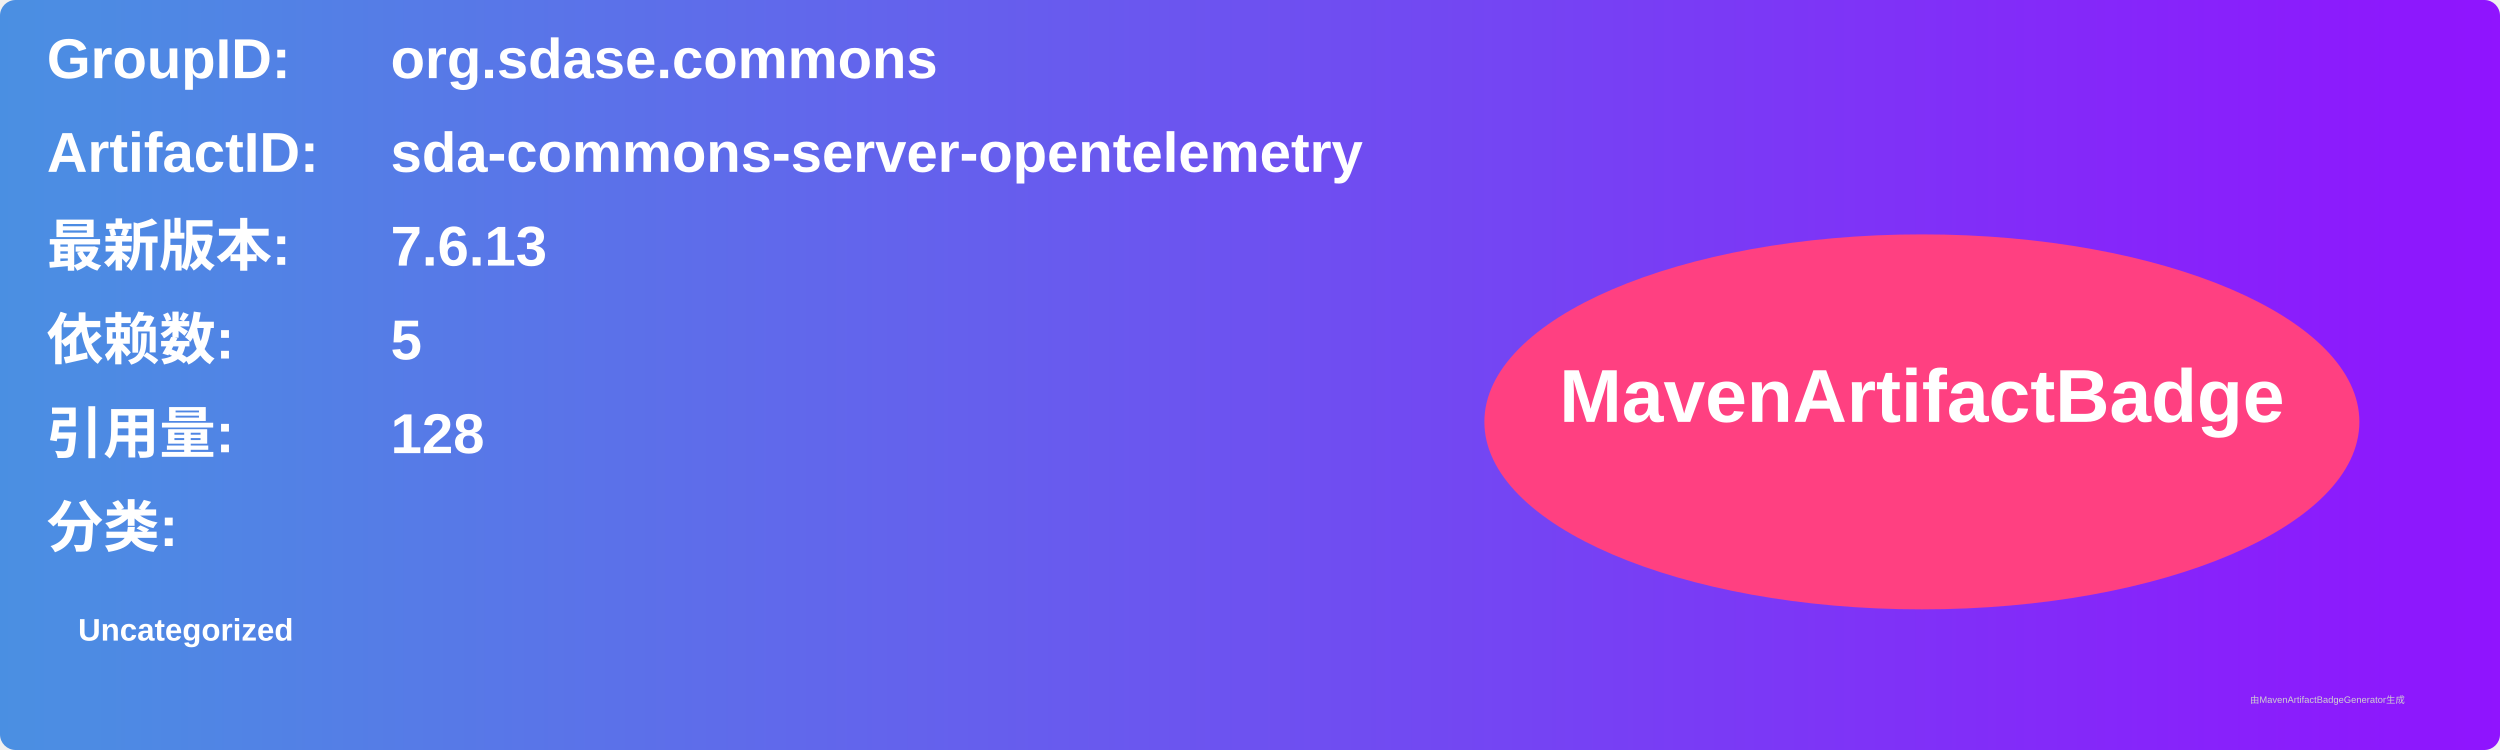
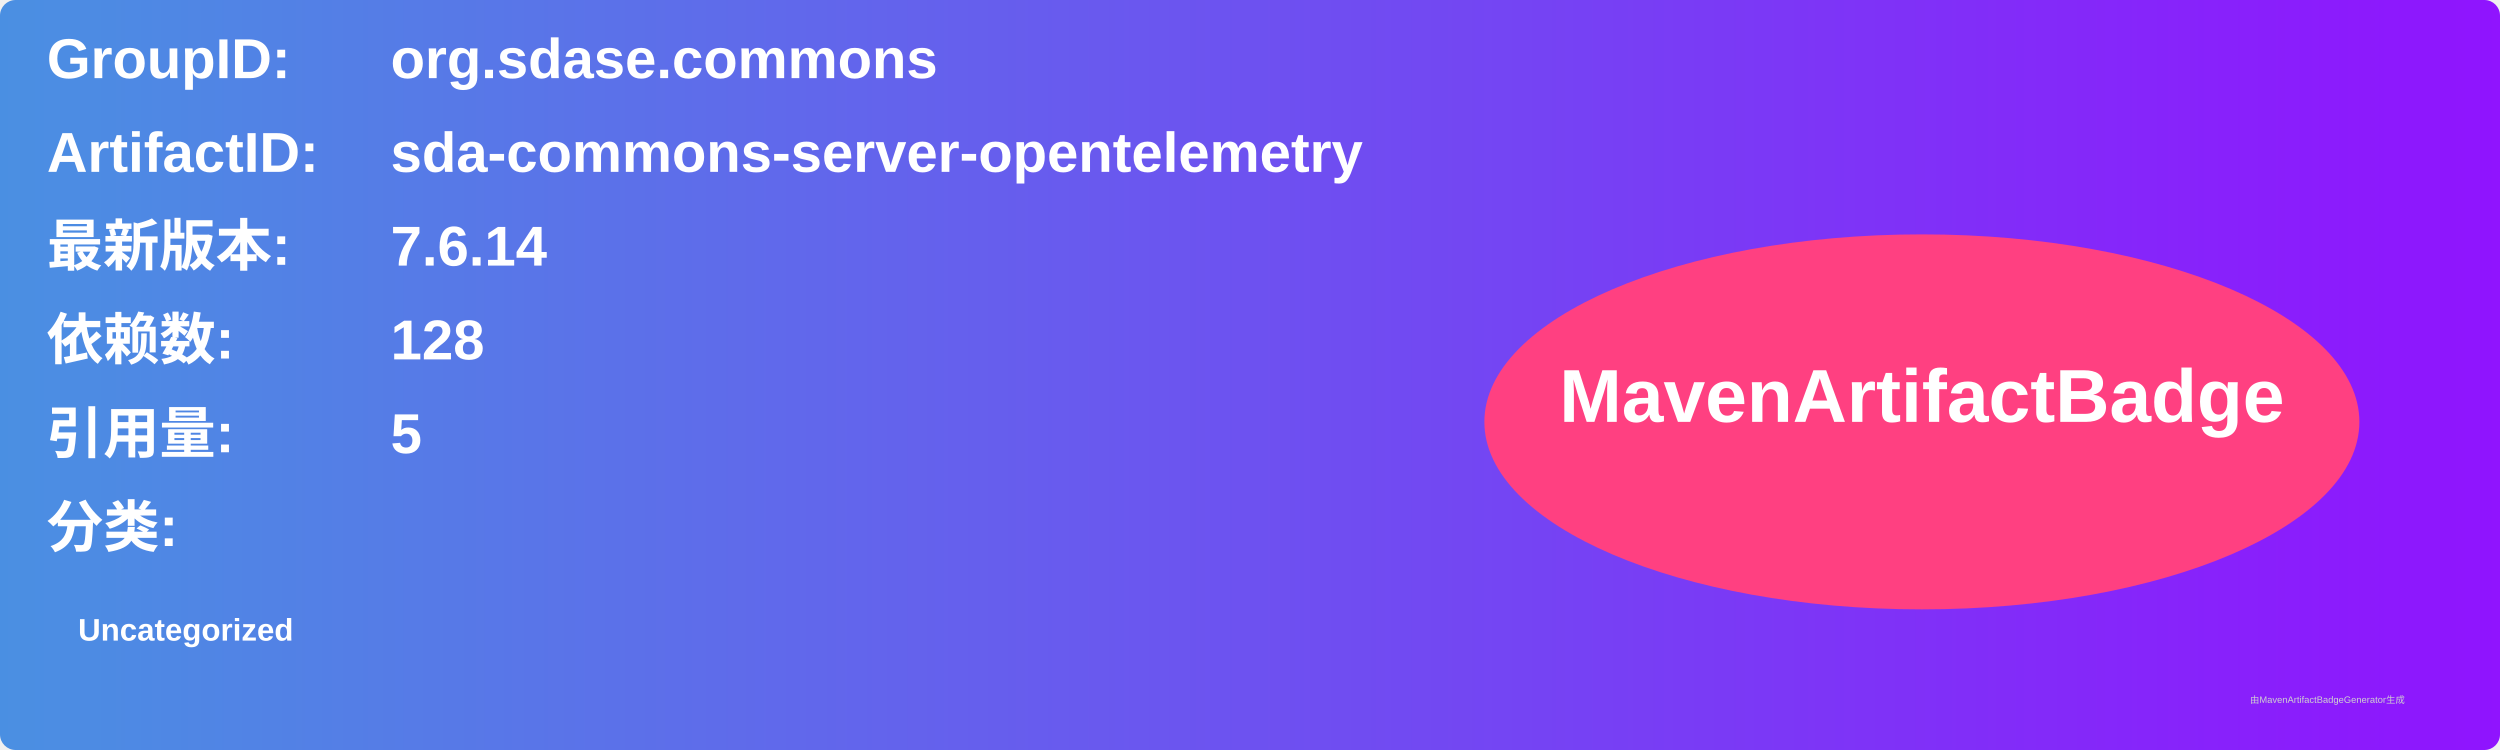
<svg xmlns="http://www.w3.org/2000/svg" width="800" height="240" viewBox="0 0 800 240">
  <linearGradient id="grad" x1="0%" y1="0%" x2="100%" y2="0%">
    <stop offset="0%" stop-color="#4a90e2" />
    <stop offset="100%" stop-color="#9013fe" />
  </linearGradient>
  <rect width="100%" height="100%" rx="5" ry="5" fill="url(#grad)" />
  <g transform="translate(15, 15)">
    <text x="0" y="10" font-family="Arial" font-size="18" fill="white" font-weight="bold" width="260">GroupID:</text>
    <text x="110" y="10" font-family="Arial" font-size="18" fill="white" font-weight="bold" width="460">org.sdase.commons</text>
    <text x="0" y="40" font-family="Arial" font-size="18" fill="white" font-weight="bold" width="260">ArtifactID:</text>
    <text x="110" y="40" font-family="Arial" font-size="18" fill="white" font-weight="bold" width="460">sda-commons-server-opentelemetry</text>
    <text x="0" y="70" font-family="Arial" font-size="18" fill="white" font-weight="bold">最新版本:</text>
    <text x="110" y="70" font-family="Arial" font-size="18" fill="white" font-weight="bold">
-       <tspan font-weight="bold">7.6.13</tspan>
+       <tspan font-weight="bold">7.6.14</tspan>
    </text>
    <text x="0" y="100" font-family="Arial" font-size="18" fill="white" font-weight="bold">依赖数: </text>
    <text x="110" y="100" font-family="Arial" font-size="18" fill="white">
-       <tspan font-weight="bold">5</tspan>
+       <tspan font-weight="bold">128</tspan>
    </text>
    <text x="0" y="130" font-family="Arial" font-size="18" fill="white" font-weight="bold">引用量: </text>
    <text x="110" y="130" font-family="Arial" font-size="18" fill="white">
-       <tspan font-weight="bold">128</tspan>
+       <tspan font-weight="bold">5</tspan>
    </text>
    <text x="0" y="160" font-family="Arial" font-size="18" fill="white" font-weight="bold">分类:</text>
    <text x="10" y="190" font-family="Arial" font-size="10" fill="white">
      <tspan font-weight="bold">Uncategorized</tspan>
    </text>
    <ellipse cx="600" cy="120" rx="140" ry="60" fill="#ff4081" />
    <text x="600" y="120" text-anchor="middle" font-family="Arial" font-size="24" fill="white" font-weight="bold">MavenArtifactBadge</text>
  </g>
  <text x="720" y="225" font-family="Arial" font-size="3" fill="#d0d0d0">由MavenArtifactBadgeGenerator生成</text>
</svg>
